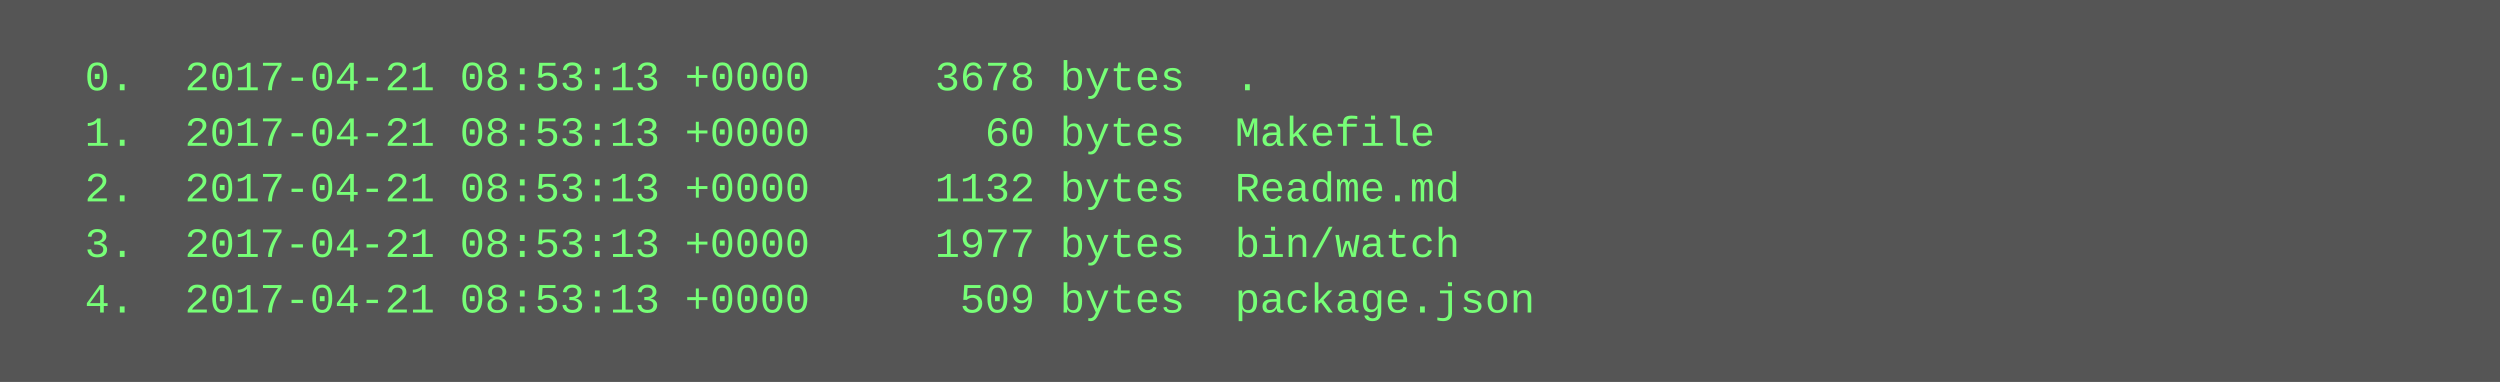
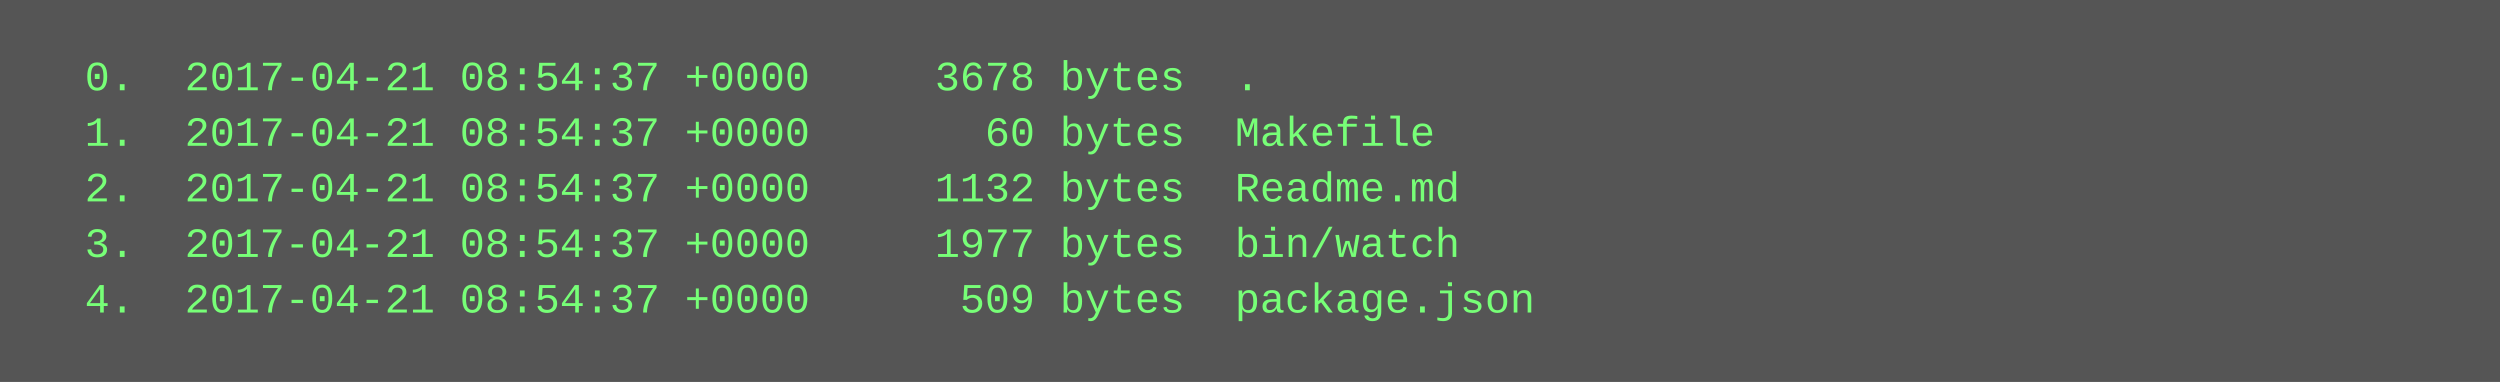
<svg xmlns="http://www.w3.org/2000/svg" height="110" width="720">
  <rect height="110" fill="#555" width="720" />
  <text fill="#7f7" font-family="Courier New" font-size="12" xml:space="preserve">
-     <tspan x="10" y="26">  0.  2017-04-21 08:53:13 +0000     3678 bytes  .</tspan>
-     <tspan x="10" y="42">  1.  2017-04-21 08:53:13 +0000       60 bytes  Makefile</tspan>
-     <tspan x="10" y="58">  2.  2017-04-21 08:53:13 +0000     1132 bytes  Readme.md</tspan>
-     <tspan x="10" y="74">  3.  2017-04-21 08:53:13 +0000     1977 bytes  bin/watch</tspan>
-     <tspan x="10" y="90">  4.  2017-04-21 08:53:13 +0000      509 bytes  package.json</tspan>
+     <tspan x="10" y="26">  0.  2017-04-21 08:54:37 +0000     3678 bytes  .</tspan>
+     <tspan x="10" y="42">  1.  2017-04-21 08:54:37 +0000       60 bytes  Makefile</tspan>
+     <tspan x="10" y="58">  2.  2017-04-21 08:54:37 +0000     1132 bytes  Readme.md</tspan>
+     <tspan x="10" y="74">  3.  2017-04-21 08:54:37 +0000     1977 bytes  bin/watch</tspan>
+     <tspan x="10" y="90">  4.  2017-04-21 08:54:37 +0000      509 bytes  package.json</tspan>
  </text>
</svg>
